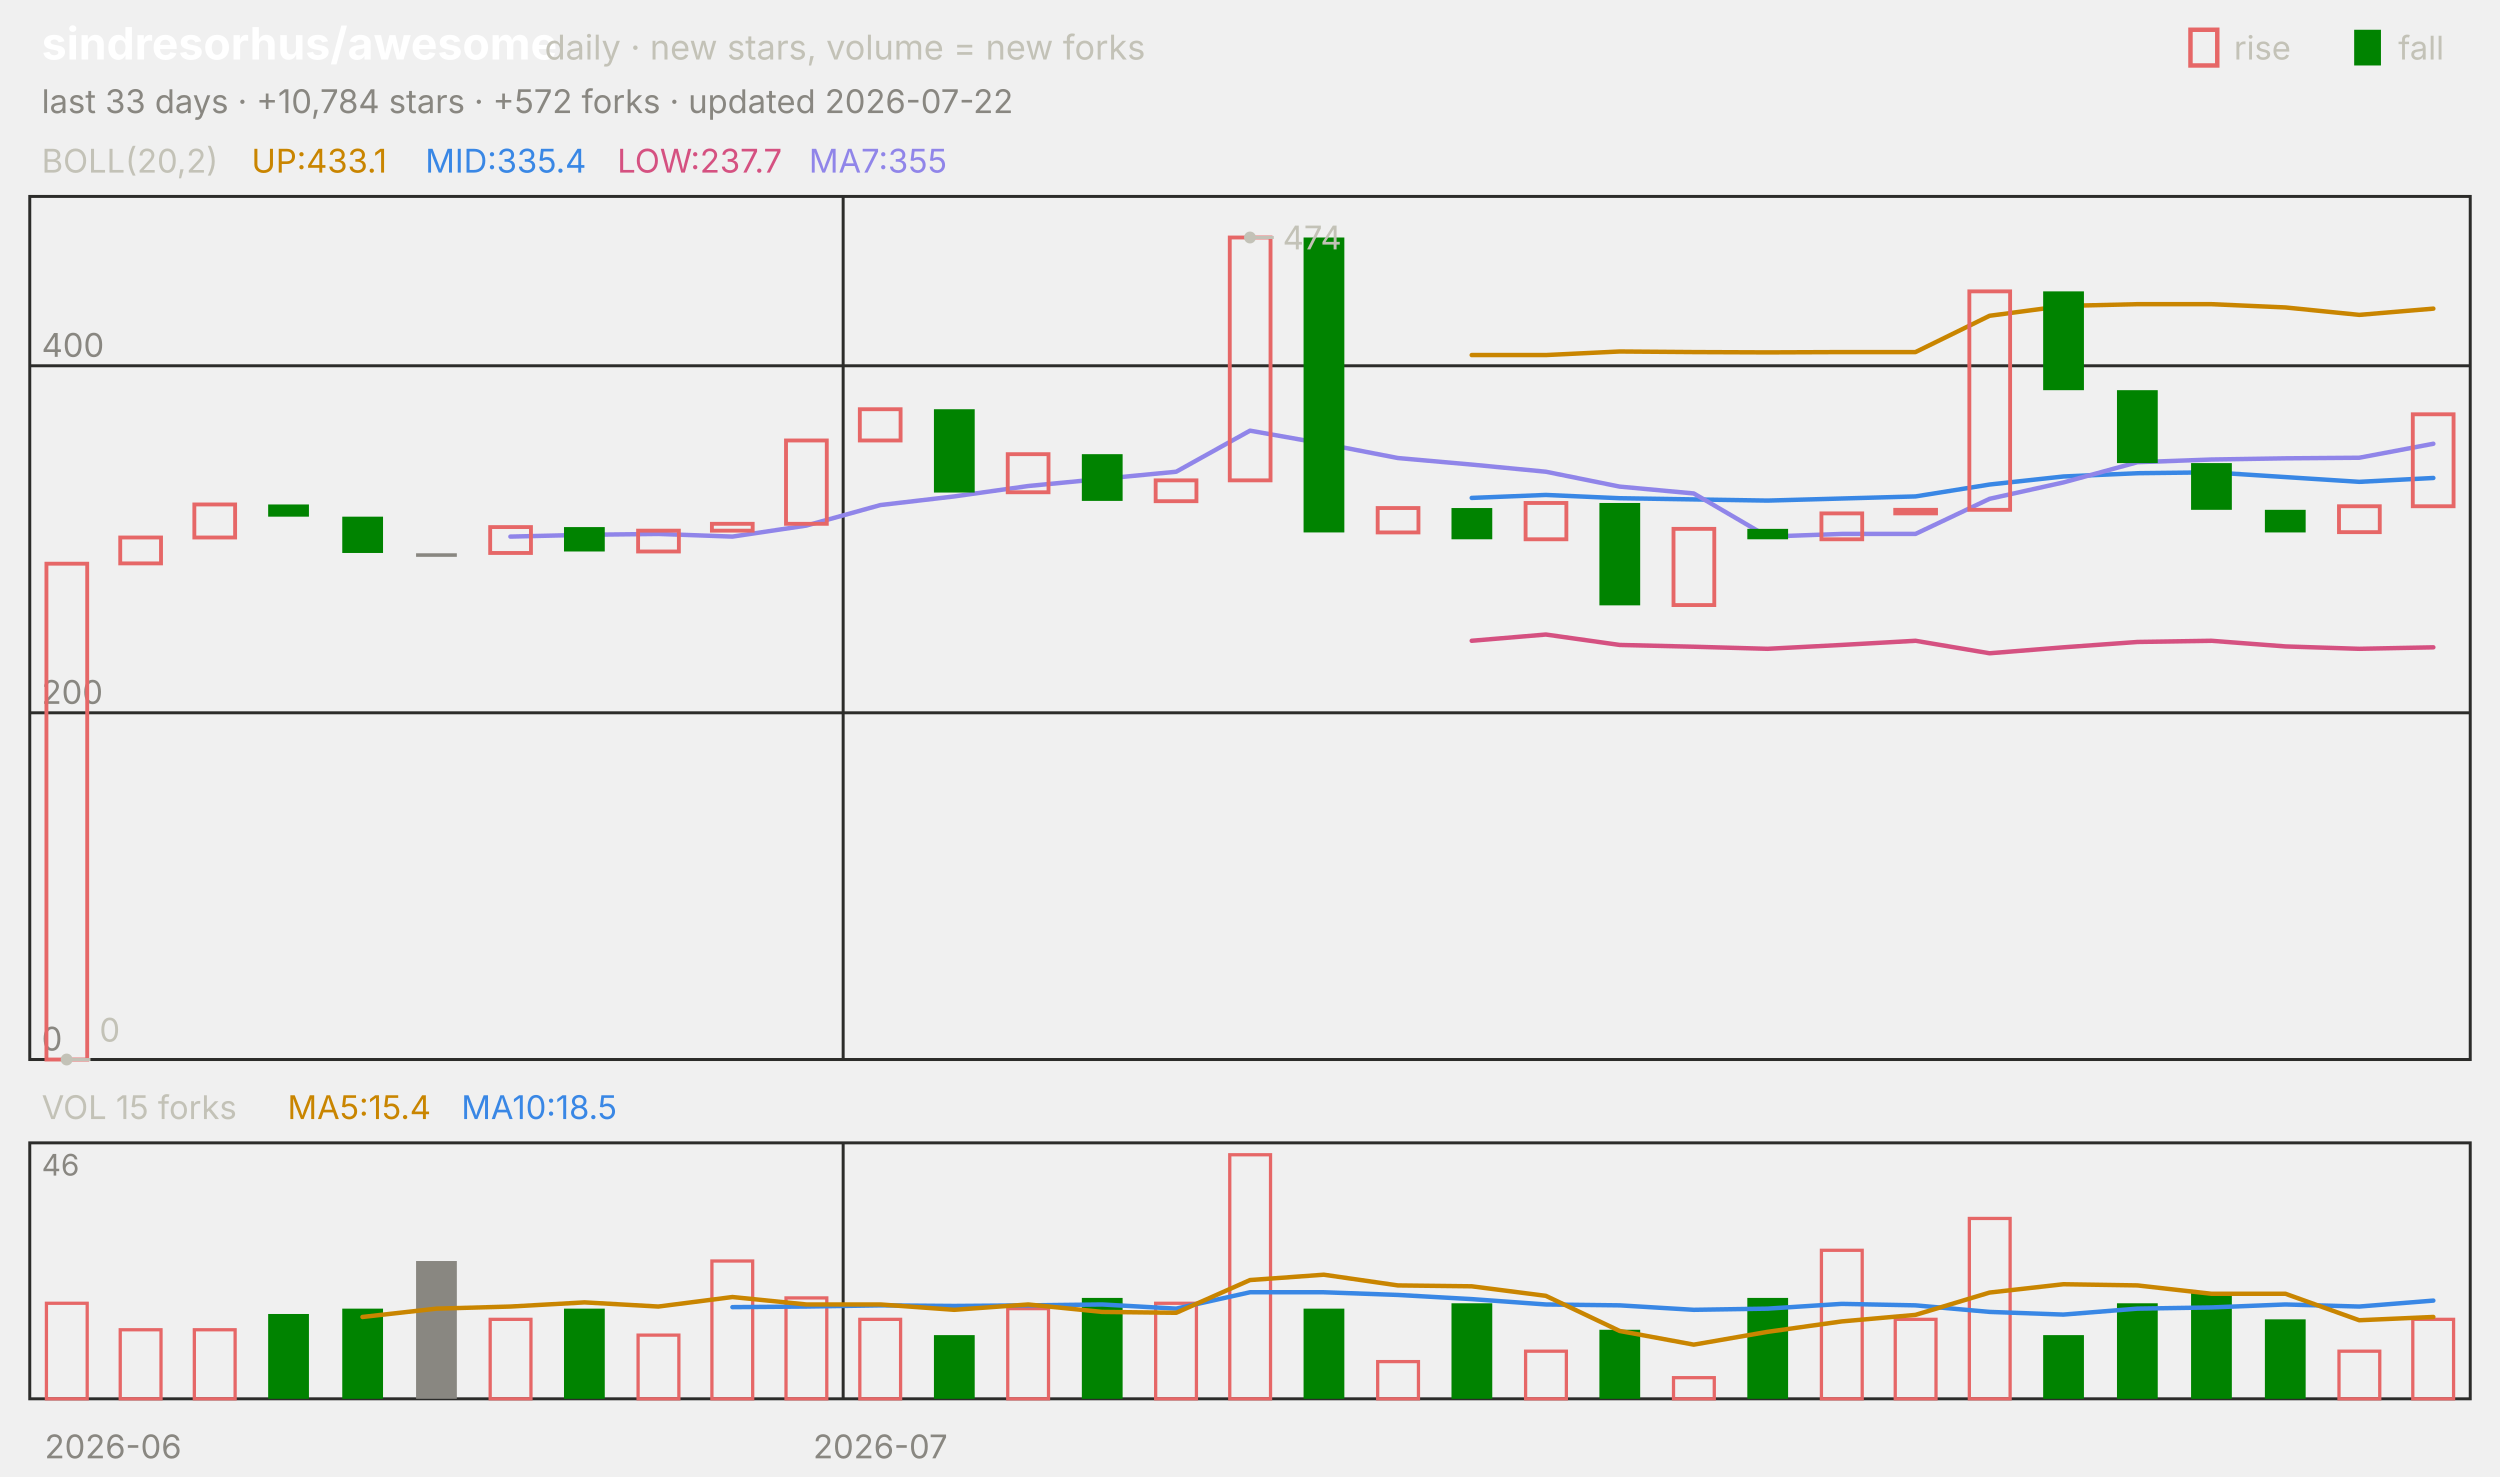
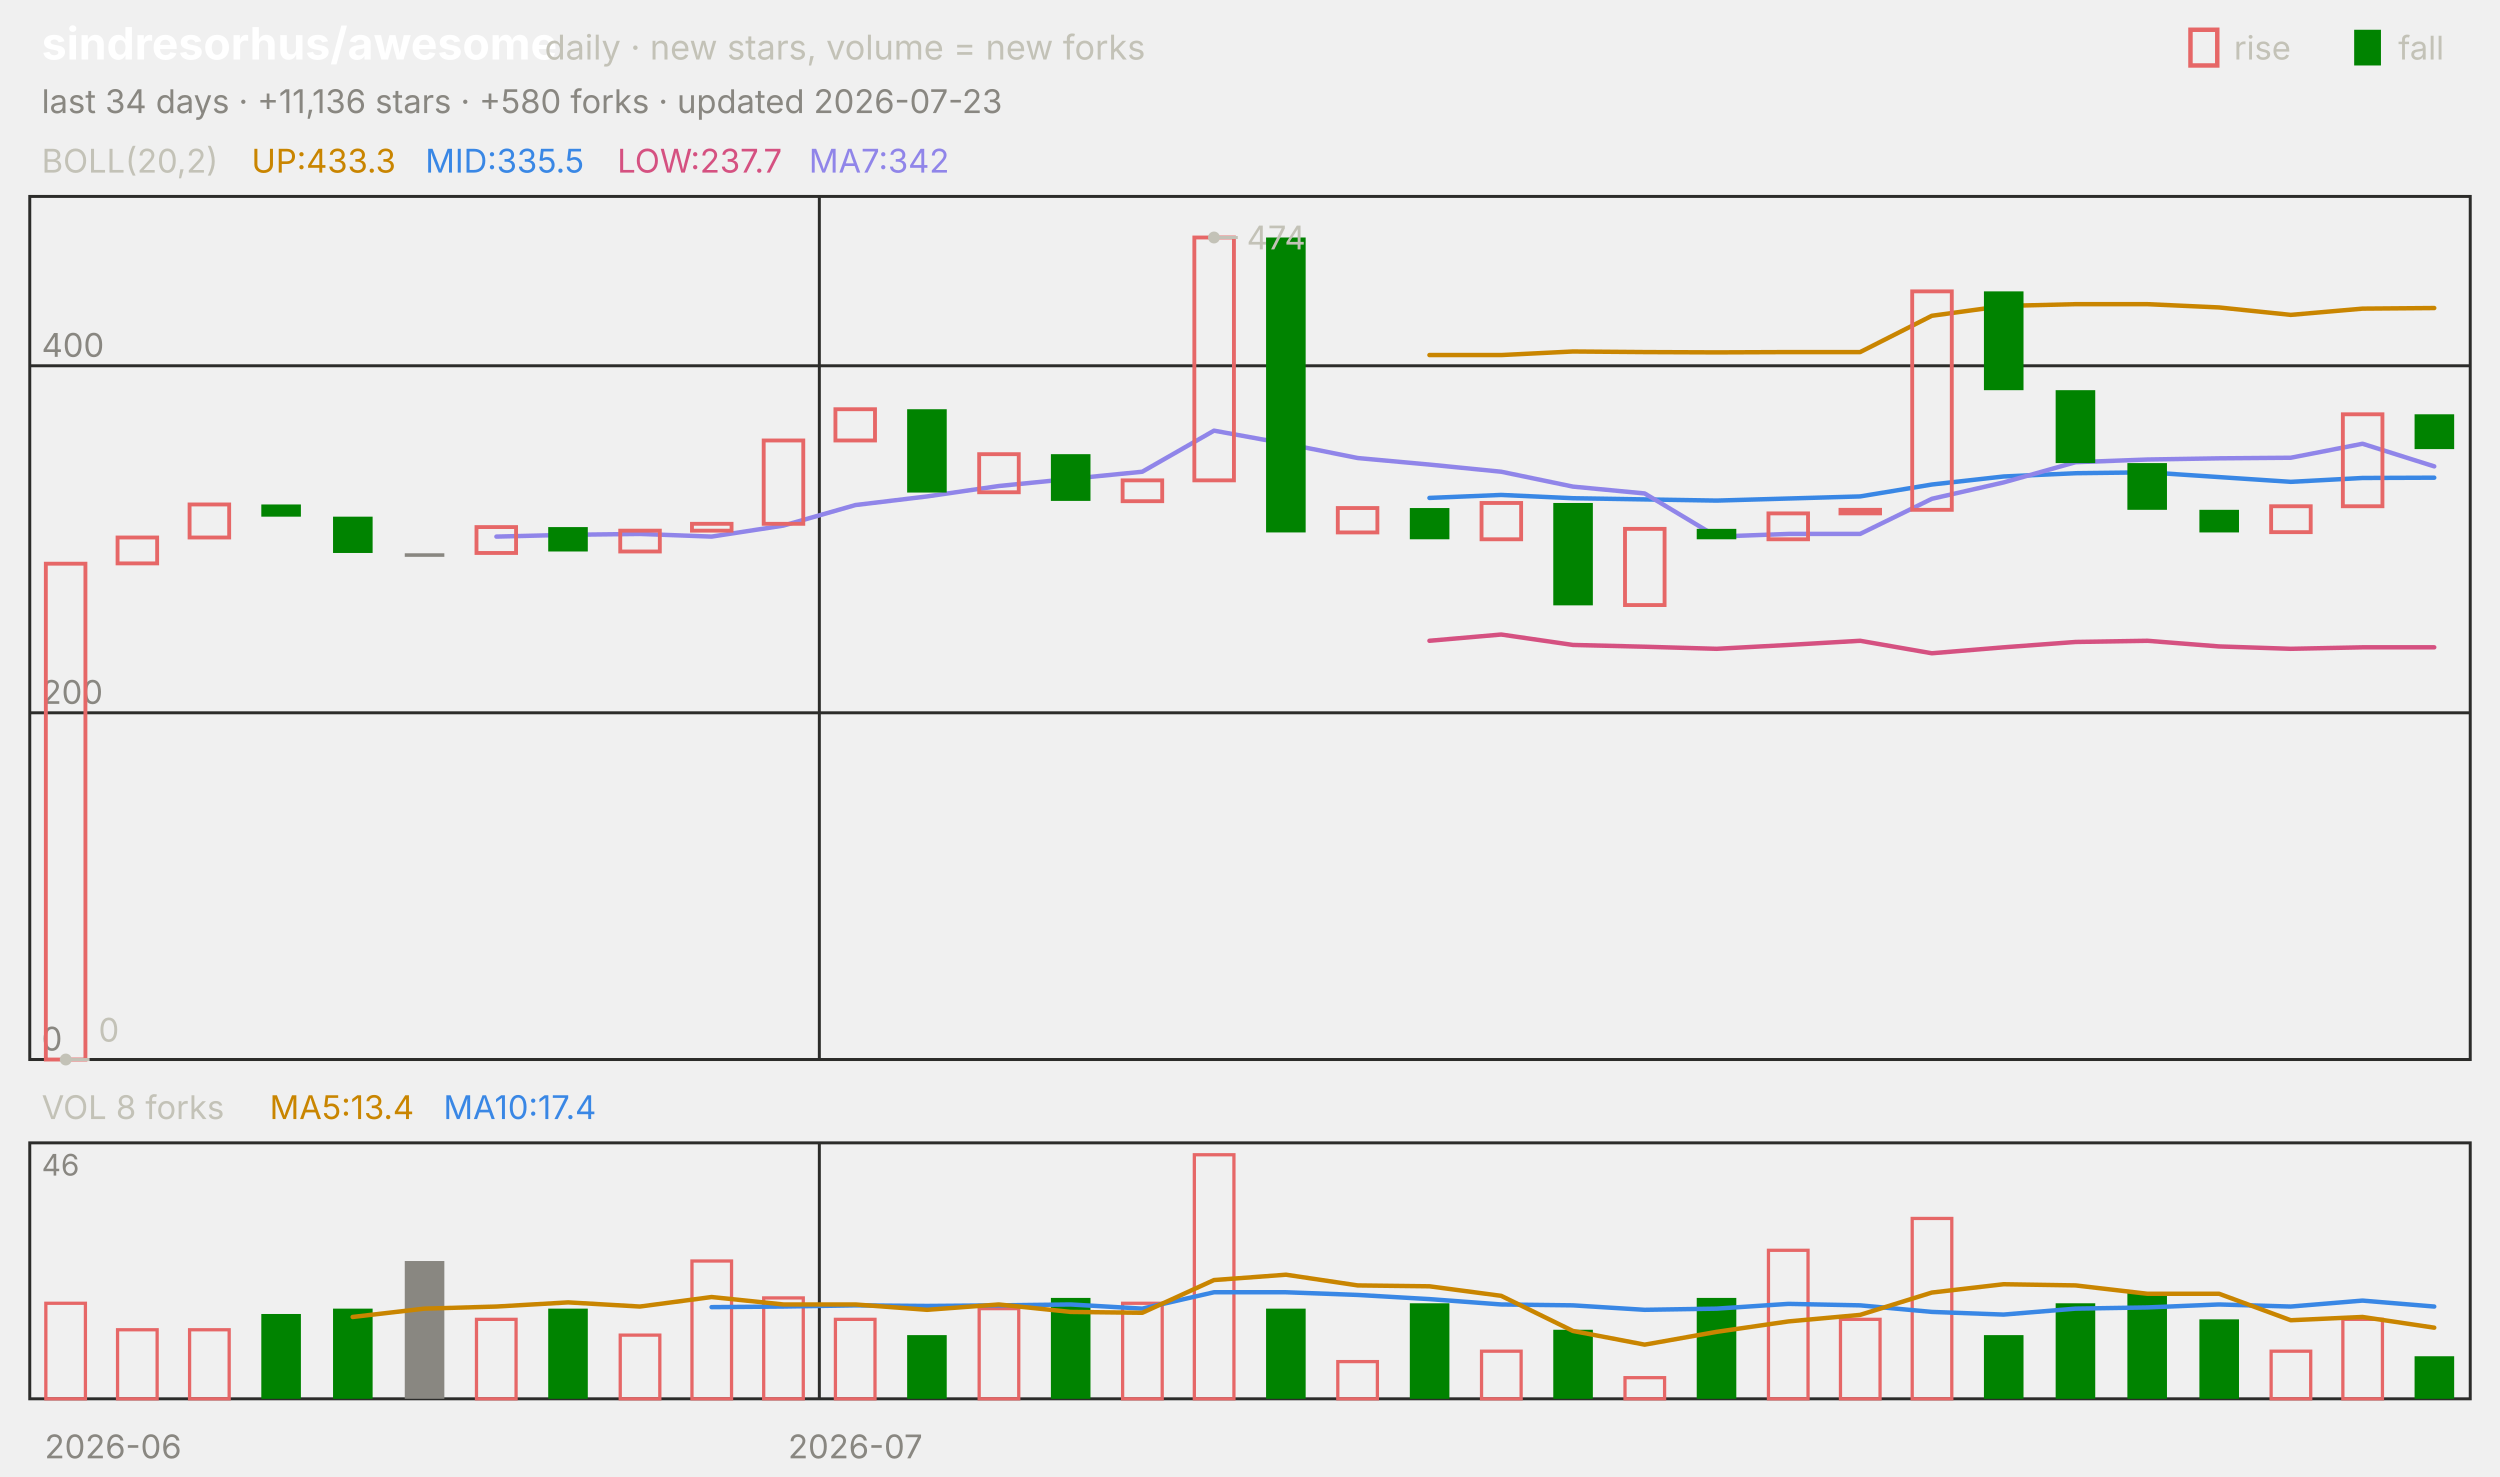
<svg xmlns="http://www.w3.org/2000/svg" viewBox="0 0 840 496" width="840" height="496" font-family="-apple-system,'Segoe UI',system-ui,sans-serif" role="img" aria-label="sindresorhus/awesome candlestick chart">
  <text x="14.0" y="20.0" font-size="15" fill="#ffffff" font-weight="650">sindresorhus/awesome</text>
  <text x="183.0" y="20.0" font-size="11.5" fill="#c3c2b7">daily · new stars, volume = new forks</text>
  <text x="805.8" y="20.0" font-size="11.0" fill="#c3c2b7">fall</text>
  <rect x="791" y="10" width="9" height="12" fill="#008300" />
  <text x="750.6" y="20.0" font-size="11.0" fill="#c3c2b7">rise</text>
  <rect x="736" y="10" width="9" height="12" fill="none" stroke="#e66767" stroke-width="1.5" />
-   <text x="14.0" y="38.0" font-size="11.0" fill="#898781">last 33 days · +10,784 stars · +572 forks · updated 2026-07-22</text>
+   <text x="14.0" y="38.0" font-size="11.0" fill="#898781">last 34 days · +11,136 stars · +580 forks · updated 2026-07-23</text>
  <rect x="10" y="66" width="820" height="290" fill="none" stroke="#2c2c2a" />
  <rect x="10" y="384" width="820" height="86" fill="none" stroke="#2c2c2a" />
  <text x="38.0" y="490.0" font-size="11.0" fill="#898781" text-anchor="middle">2026-06</text>
-   <line x1="283.3" y1="66.0" x2="283.3" y2="356.0" stroke="#2c2c2a" stroke-width="1.0" />
-   <line x1="283.3" y1="384.0" x2="283.3" y2="470.0" stroke="#2c2c2a" stroke-width="1.0" />
-   <text x="295.8" y="490.0" font-size="11.0" fill="#898781" text-anchor="middle">2026-07</text>
+   <line x1="275.3" y1="66.0" x2="275.3" y2="356.0" stroke="#2c2c2a" stroke-width="1.0" />
+   <line x1="275.3" y1="384.0" x2="275.3" y2="470.0" stroke="#2c2c2a" stroke-width="1.0" />
+   <text x="287.4" y="490.0" font-size="11.0" fill="#898781" text-anchor="middle">2026-07</text>
  <text x="14.0" y="58.0" font-size="11.0" fill="#c3c2b7">BOLL(20,2)</text>
-   <text x="84.5" y="58.0" font-size="11.0" fill="#c98500">UP:433.1</text>
-   <text x="142.9" y="58.0" font-size="11.0" fill="#3987e5">MID:335.4</text>
+   <text x="84.5" y="58.0" font-size="11.0" fill="#c98500">UP:433.3</text>
+   <text x="142.9" y="58.0" font-size="11.0" fill="#3987e5">MID:335.5</text>
  <text x="207.4" y="58.0" font-size="11.0" fill="#d55181">LOW:237.7</text>
-   <text x="271.8" y="58.0" font-size="11.0" fill="#9085e9">MA7:355</text>
+   <text x="271.8" y="58.0" font-size="11.0" fill="#9085e9">MA7:342</text>
  <line x1="10.0" y1="356.0" x2="830.0" y2="356.0" stroke="#2c2c2a" stroke-width="1.0" />
  <text x="14.0" y="353.0" font-size="11.0" fill="#898781">0</text>
  <line x1="10.0" y1="239.5" x2="830.0" y2="239.5" stroke="#2c2c2a" stroke-width="1.0" />
  <text x="14.0" y="236.5" font-size="11.0" fill="#898781">200</text>
  <line x1="10.0" y1="122.9" x2="830.0" y2="122.9" stroke="#2c2c2a" stroke-width="1.0" />
  <text x="14.0" y="119.9" font-size="11.0" fill="#898781">400</text>
-   <polyline points="494.5,119.3 519.4,119.3 544.2,118.1 569.1,118.3 593.9,118.4 618.8,118.3 643.6,118.3 668.5,106.1 693.3,102.8 718.2,102.2 743.0,102.2 767.9,103.3 792.7,105.8 817.6,103.7" fill="none" stroke="#c98500" stroke-width="1.5" stroke-linejoin="round" stroke-linecap="round" />
-   <polyline points="494.5,167.3 519.4,166.3 544.2,167.4 569.1,167.8 593.9,168.2 618.8,167.5 643.6,166.8 668.5,162.8 693.3,160.1 718.2,159.0 743.0,158.7 767.9,160.3 792.7,161.9 817.6,160.6" fill="none" stroke="#3987e5" stroke-width="1.5" stroke-linejoin="round" stroke-linecap="round" />
-   <polyline points="494.5,215.3 519.4,213.2 544.2,216.7 569.1,217.3 593.9,218.0 618.8,216.7 643.6,215.3 668.5,219.5 693.3,217.5 718.2,215.7 743.0,215.3 767.9,217.2 792.7,218.0 817.6,217.5" fill="none" stroke="#d55181" stroke-width="1.5" stroke-linejoin="round" stroke-linecap="round" />
-   <polyline points="171.5,180.3 196.4,179.7 221.2,179.4 246.1,180.3 270.9,176.6 295.8,169.7 320.6,166.8 345.5,163.3 370.3,160.9 395.2,158.5 420.0,144.7 444.8,149.1 469.7,153.9 494.5,156.1 519.4,158.5 544.2,163.5 569.1,165.8 593.9,180.3 618.8,179.4 643.6,179.4 668.5,167.6 693.3,162.1 718.2,155.3 743.0,154.4 767.9,154.0 792.7,153.8 817.6,149.1" fill="none" stroke="#9085e9" stroke-width="1.5" stroke-linejoin="round" stroke-linecap="round" />
-   <rect x="15.6" y="189.4" width="13.7" height="166.6" fill="none" stroke="#e66767" stroke-width="1.3" />
-   <rect x="40.4" y="180.6" width="13.7" height="8.7" fill="none" stroke="#e66767" stroke-width="1.3" />
-   <rect x="65.3" y="169.5" width="13.7" height="11.1" fill="none" stroke="#e66767" stroke-width="1.3" />
-   <rect x="90.1" y="169.5" width="13.7" height="4.1" fill="#008300" />
-   <rect x="115.0" y="173.6" width="13.7" height="12.2" fill="#008300" />
-   <rect x="139.8" y="185.9" width="13.7" height="1.2" fill="#898781" />
-   <rect x="164.7" y="177.1" width="13.7" height="8.7" fill="none" stroke="#e66767" stroke-width="1.3" />
-   <rect x="189.5" y="177.1" width="13.7" height="8.2" fill="#008300" />
-   <rect x="214.4" y="178.3" width="13.7" height="7.0" fill="none" stroke="#e66767" stroke-width="1.3" />
-   <rect x="239.2" y="176.0" width="13.7" height="2.3" fill="none" stroke="#e66767" stroke-width="1.3" />
-   <rect x="264.1" y="148.0" width="13.7" height="28.0" fill="none" stroke="#e66767" stroke-width="1.3" />
-   <rect x="288.9" y="137.5" width="13.7" height="10.5" fill="none" stroke="#e66767" stroke-width="1.3" />
-   <rect x="313.8" y="137.5" width="13.7" height="28.0" fill="#008300" />
-   <rect x="338.6" y="152.6" width="13.7" height="12.8" fill="none" stroke="#e66767" stroke-width="1.3" />
-   <rect x="363.5" y="152.6" width="13.7" height="15.7" fill="#008300" />
-   <rect x="388.3" y="161.4" width="13.7" height="7.0" fill="none" stroke="#e66767" stroke-width="1.3" />
-   <rect x="413.2" y="79.8" width="13.7" height="81.6" fill="none" stroke="#e66767" stroke-width="1.3" />
-   <rect x="438.0" y="79.8" width="13.7" height="99.1" fill="#008300" />
-   <rect x="462.9" y="170.7" width="13.7" height="8.2" fill="none" stroke="#e66767" stroke-width="1.3" />
-   <rect x="487.7" y="170.7" width="13.7" height="10.5" fill="#008300" />
-   <rect x="512.6" y="169.0" width="13.7" height="12.2" fill="none" stroke="#e66767" stroke-width="1.3" />
-   <rect x="537.4" y="169.0" width="13.7" height="34.4" fill="#008300" />
-   <rect x="562.3" y="177.7" width="13.7" height="25.6" fill="none" stroke="#e66767" stroke-width="1.3" />
-   <rect x="587.1" y="177.7" width="13.7" height="3.5" fill="#008300" />
-   <rect x="612.0" y="172.5" width="13.7" height="8.7" fill="none" stroke="#e66767" stroke-width="1.3" />
-   <rect x="636.8" y="171.3" width="13.7" height="1.2" fill="none" stroke="#e66767" stroke-width="1.3" />
-   <rect x="661.7" y="97.9" width="13.7" height="73.4" fill="none" stroke="#e66767" stroke-width="1.3" />
-   <rect x="686.5" y="97.9" width="13.7" height="33.2" fill="#008300" />
-   <rect x="711.3" y="131.1" width="13.7" height="24.5" fill="#008300" />
-   <rect x="736.2" y="155.6" width="13.7" height="15.7" fill="#008300" />
-   <rect x="761.0" y="171.3" width="13.7" height="7.6" fill="#008300" />
-   <rect x="785.9" y="170.1" width="13.7" height="8.7" fill="none" stroke="#e66767" stroke-width="1.3" />
-   <rect x="810.7" y="139.2" width="13.7" height="30.9" fill="none" stroke="#e66767" stroke-width="1.3" />
-   <circle cx="420.0" cy="79.8" r="2" fill="#c3c2b7" />
-   <line x1="420.0" y1="79.8" x2="428.0" y2="79.8" stroke="#c3c2b7" stroke-width="1.0" />
-   <text x="431.0" y="83.8" font-size="11.0" fill="#c3c2b7">474</text>
-   <circle cx="22.4" cy="356.0" r="2" fill="#c3c2b7" />
-   <line x1="22.4" y1="356.0" x2="30.4" y2="356.0" stroke="#c3c2b7" stroke-width="1.0" />
-   <text x="33.4" y="350.0" font-size="11.0" fill="#c3c2b7">0</text>
-   <text x="14.0" y="376.0" font-size="11.0" fill="#c3c2b7">VOL 15 forks</text>
-   <text x="96.6" y="376.0" font-size="11.0" fill="#c98500">MA5:15.4</text>
-   <text x="155.0" y="376.0" font-size="11.0" fill="#3987e5">MA10:18.5</text>
+   <polyline points="480.3,119.3 504.4,119.3 528.5,118.1 552.6,118.3 576.8,118.4 600.9,118.3 625.0,118.3 649.1,106.1 673.2,102.8 697.4,102.2 721.5,102.2 745.6,103.3 769.7,105.8 793.8,103.7 817.9,103.5" fill="none" stroke="#c98500" stroke-width="1.5" stroke-linejoin="round" stroke-linecap="round" />
+   <polyline points="480.3,167.3 504.4,166.3 528.5,167.4 552.6,167.8 576.8,168.2 600.9,167.5 625.0,166.8 649.1,162.8 673.2,160.1 697.4,159.0 721.5,158.7 745.6,160.3 769.7,161.9 793.8,160.6 817.9,160.5" fill="none" stroke="#3987e5" stroke-width="1.5" stroke-linejoin="round" stroke-linecap="round" />
+   <polyline points="480.3,215.3 504.4,213.2 528.5,216.7 552.6,217.3 576.8,218.0 600.9,216.7 625.0,215.3 649.1,219.5 673.2,217.5 697.4,215.7 721.5,215.3 745.6,217.2 769.7,218.0 793.8,217.5 817.9,217.5" fill="none" stroke="#d55181" stroke-width="1.5" stroke-linejoin="round" stroke-linecap="round" />
+   <polyline points="166.8,180.3 190.9,179.7 215.0,179.4 239.1,180.3 263.2,176.6 287.4,169.7 311.5,166.8 335.6,163.3 359.7,160.9 383.8,158.5 407.9,144.7 432.1,149.1 456.2,153.9 480.3,156.1 504.4,158.5 528.5,163.5 552.6,165.8 576.8,180.3 600.9,179.4 625.0,179.4 649.1,167.6 673.2,162.1 697.4,155.3 721.5,154.4 745.6,154.0 769.7,153.8 793.8,149.1 817.9,156.7" fill="none" stroke="#9085e9" stroke-width="1.5" stroke-linejoin="round" stroke-linecap="round" />
+   <rect x="15.4" y="189.4" width="13.3" height="166.6" fill="none" stroke="#e66767" stroke-width="1.3" />
+   <rect x="39.5" y="180.6" width="13.3" height="8.7" fill="none" stroke="#e66767" stroke-width="1.3" />
+   <rect x="63.7" y="169.5" width="13.3" height="11.1" fill="none" stroke="#e66767" stroke-width="1.3" />
+   <rect x="87.8" y="169.5" width="13.3" height="4.1" fill="#008300" />
+   <rect x="111.9" y="173.6" width="13.3" height="12.2" fill="#008300" />
+   <rect x="136.0" y="185.9" width="13.3" height="1.2" fill="#898781" />
+   <rect x="160.1" y="177.1" width="13.3" height="8.7" fill="none" stroke="#e66767" stroke-width="1.3" />
+   <rect x="184.2" y="177.1" width="13.3" height="8.2" fill="#008300" />
+   <rect x="208.4" y="178.3" width="13.3" height="7.0" fill="none" stroke="#e66767" stroke-width="1.3" />
+   <rect x="232.5" y="176.0" width="13.3" height="2.3" fill="none" stroke="#e66767" stroke-width="1.3" />
+   <rect x="256.6" y="148.0" width="13.3" height="28.0" fill="none" stroke="#e66767" stroke-width="1.3" />
+   <rect x="280.7" y="137.5" width="13.3" height="10.5" fill="none" stroke="#e66767" stroke-width="1.3" />
+   <rect x="304.8" y="137.5" width="13.3" height="28.0" fill="#008300" />
+   <rect x="329.0" y="152.6" width="13.3" height="12.8" fill="none" stroke="#e66767" stroke-width="1.3" />
+   <rect x="353.1" y="152.6" width="13.3" height="15.7" fill="#008300" />
+   <rect x="377.2" y="161.4" width="13.3" height="7.0" fill="none" stroke="#e66767" stroke-width="1.3" />
+   <rect x="401.3" y="79.8" width="13.3" height="81.6" fill="none" stroke="#e66767" stroke-width="1.3" />
+   <rect x="425.4" y="79.8" width="13.3" height="99.1" fill="#008300" />
+   <rect x="449.5" y="170.7" width="13.3" height="8.2" fill="none" stroke="#e66767" stroke-width="1.3" />
+   <rect x="473.7" y="170.7" width="13.3" height="10.5" fill="#008300" />
+   <rect x="497.8" y="169.0" width="13.3" height="12.2" fill="none" stroke="#e66767" stroke-width="1.3" />
+   <rect x="521.9" y="169.0" width="13.3" height="34.4" fill="#008300" />
+   <rect x="546.0" y="177.7" width="13.3" height="25.6" fill="none" stroke="#e66767" stroke-width="1.3" />
+   <rect x="570.1" y="177.7" width="13.3" height="3.5" fill="#008300" />
+   <rect x="594.2" y="172.5" width="13.3" height="8.7" fill="none" stroke="#e66767" stroke-width="1.3" />
+   <rect x="618.4" y="171.3" width="13.3" height="1.2" fill="none" stroke="#e66767" stroke-width="1.3" />
+   <rect x="642.5" y="97.9" width="13.3" height="73.4" fill="none" stroke="#e66767" stroke-width="1.3" />
+   <rect x="666.6" y="97.9" width="13.3" height="33.2" fill="#008300" />
+   <rect x="690.7" y="131.1" width="13.3" height="24.5" fill="#008300" />
+   <rect x="714.8" y="155.6" width="13.3" height="15.7" fill="#008300" />
+   <rect x="739.0" y="171.3" width="13.3" height="7.6" fill="#008300" />
+   <rect x="763.1" y="170.1" width="13.3" height="8.7" fill="none" stroke="#e66767" stroke-width="1.3" />
+   <rect x="787.2" y="139.2" width="13.3" height="30.9" fill="none" stroke="#e66767" stroke-width="1.3" />
+   <rect x="811.3" y="139.2" width="13.3" height="11.7" fill="#008300" />
+   <circle cx="407.9" cy="79.8" r="2" fill="#c3c2b7" />
+   <line x1="407.9" y1="79.8" x2="415.9" y2="79.8" stroke="#c3c2b7" stroke-width="1.0" />
+   <text x="418.9" y="83.8" font-size="11.0" fill="#c3c2b7">474</text>
+   <circle cx="22.1" cy="356.0" r="2" fill="#c3c2b7" />
+   <line x1="22.1" y1="356.0" x2="30.1" y2="356.0" stroke="#c3c2b7" stroke-width="1.0" />
+   <text x="33.1" y="350.0" font-size="11.0" fill="#c3c2b7">0</text>
+   <text x="14.0" y="376.0" font-size="11.0" fill="#c3c2b7">VOL 8 forks</text>
+   <text x="90.6" y="376.0" font-size="11.0" fill="#c98500">MA5:13.4</text>
+   <text x="149.0" y="376.0" font-size="11.0" fill="#3987e5">MA10:17.4</text>
  <text x="14.0" y="395.0" font-size="10" fill="#898781">46</text>
-   <rect x="15.6" y="437.9" width="13.7" height="32.1" fill="none" stroke="#e66767" stroke-width="1.1" />
-   <rect x="40.4" y="446.8" width="13.7" height="23.2" fill="none" stroke="#e66767" stroke-width="1.1" />
-   <rect x="65.3" y="446.8" width="13.7" height="23.2" fill="none" stroke="#e66767" stroke-width="1.1" />
-   <rect x="90.1" y="441.5" width="13.7" height="28.5" fill="#008300" />
-   <rect x="115.0" y="439.7" width="13.7" height="30.3" fill="#008300" />
-   <rect x="139.8" y="423.7" width="13.7" height="46.3" fill="#898781" />
-   <rect x="164.7" y="443.3" width="13.7" height="26.7" fill="none" stroke="#e66767" stroke-width="1.1" />
-   <rect x="189.5" y="439.7" width="13.7" height="30.3" fill="#008300" />
-   <rect x="214.4" y="448.6" width="13.7" height="21.4" fill="none" stroke="#e66767" stroke-width="1.1" />
-   <rect x="239.2" y="423.7" width="13.7" height="46.3" fill="none" stroke="#e66767" stroke-width="1.1" />
-   <rect x="264.1" y="436.1" width="13.7" height="33.9" fill="none" stroke="#e66767" stroke-width="1.1" />
-   <rect x="288.9" y="443.3" width="13.7" height="26.7" fill="none" stroke="#e66767" stroke-width="1.1" />
-   <rect x="313.8" y="448.6" width="13.7" height="21.4" fill="#008300" />
-   <rect x="338.6" y="439.7" width="13.7" height="30.3" fill="none" stroke="#e66767" stroke-width="1.1" />
-   <rect x="363.5" y="436.1" width="13.7" height="33.9" fill="#008300" />
-   <rect x="388.3" y="437.9" width="13.7" height="32.1" fill="none" stroke="#e66767" stroke-width="1.1" />
-   <rect x="413.2" y="388.0" width="13.7" height="82.0" fill="none" stroke="#e66767" stroke-width="1.1" />
-   <rect x="438.0" y="439.7" width="13.7" height="30.3" fill="#008300" />
-   <rect x="462.9" y="457.5" width="13.7" height="12.5" fill="none" stroke="#e66767" stroke-width="1.1" />
-   <rect x="487.7" y="437.9" width="13.7" height="32.1" fill="#008300" />
-   <rect x="512.6" y="454.0" width="13.7" height="16.0" fill="none" stroke="#e66767" stroke-width="1.1" />
-   <rect x="537.4" y="446.8" width="13.7" height="23.2" fill="#008300" />
-   <rect x="562.3" y="462.9" width="13.7" height="7.1" fill="none" stroke="#e66767" stroke-width="1.1" />
-   <rect x="587.1" y="436.1" width="13.7" height="33.9" fill="#008300" />
-   <rect x="612.0" y="420.1" width="13.7" height="49.9" fill="none" stroke="#e66767" stroke-width="1.1" />
-   <rect x="636.8" y="443.3" width="13.7" height="26.7" fill="none" stroke="#e66767" stroke-width="1.1" />
-   <rect x="661.7" y="409.4" width="13.7" height="60.6" fill="none" stroke="#e66767" stroke-width="1.1" />
-   <rect x="686.5" y="448.6" width="13.7" height="21.4" fill="#008300" />
-   <rect x="711.3" y="437.9" width="13.7" height="32.1" fill="#008300" />
-   <rect x="736.2" y="434.3" width="13.7" height="35.7" fill="#008300" />
-   <rect x="761.0" y="443.3" width="13.7" height="26.7" fill="#008300" />
-   <rect x="785.9" y="454.0" width="13.7" height="16.0" fill="none" stroke="#e66767" stroke-width="1.1" />
-   <rect x="810.7" y="443.3" width="13.7" height="26.7" fill="none" stroke="#e66767" stroke-width="1.1" />
-   <polyline points="246.1,439.2 270.9,439.0 295.8,438.6 320.6,438.8 345.5,438.6 370.3,438.3 395.2,439.7 420.0,434.2 444.8,434.2 469.7,435.1 494.5,436.5 519.4,438.3 544.2,438.6 569.1,440.1 593.9,439.7 618.8,438.1 643.6,438.6 668.5,440.8 693.3,441.7 718.2,439.7 743.0,439.3 767.9,438.3 792.7,439.0 817.6,437.0" fill="none" stroke="#3987e5" stroke-width="1.5" stroke-linejoin="round" stroke-linecap="round" />
-   <polyline points="121.8,442.5 146.7,439.7 171.5,439.0 196.4,437.6 221.2,439.0 246.1,435.8 270.9,438.3 295.8,438.3 320.6,440.1 345.5,438.3 370.3,440.8 395.2,441.1 420.0,430.1 444.8,428.3 469.7,431.9 494.5,432.2 519.4,435.4 544.2,447.2 569.1,451.8 593.9,447.5 618.8,444.0 643.6,441.8 668.5,434.3 693.3,431.5 718.2,431.9 743.0,434.7 767.9,434.7 792.7,443.6 817.6,442.5" fill="none" stroke="#c98500" stroke-width="1.5" stroke-linejoin="round" stroke-linecap="round" />
+   <rect x="15.4" y="437.9" width="13.3" height="32.1" fill="none" stroke="#e66767" stroke-width="1.1" />
+   <rect x="39.5" y="446.8" width="13.3" height="23.2" fill="none" stroke="#e66767" stroke-width="1.1" />
+   <rect x="63.7" y="446.8" width="13.3" height="23.2" fill="none" stroke="#e66767" stroke-width="1.1" />
+   <rect x="87.8" y="441.5" width="13.3" height="28.5" fill="#008300" />
+   <rect x="111.9" y="439.7" width="13.3" height="30.3" fill="#008300" />
+   <rect x="136.0" y="423.7" width="13.3" height="46.3" fill="#898781" />
+   <rect x="160.1" y="443.3" width="13.3" height="26.7" fill="none" stroke="#e66767" stroke-width="1.1" />
+   <rect x="184.2" y="439.7" width="13.3" height="30.3" fill="#008300" />
+   <rect x="208.4" y="448.6" width="13.3" height="21.4" fill="none" stroke="#e66767" stroke-width="1.1" />
+   <rect x="232.5" y="423.7" width="13.3" height="46.3" fill="none" stroke="#e66767" stroke-width="1.1" />
+   <rect x="256.6" y="436.1" width="13.3" height="33.9" fill="none" stroke="#e66767" stroke-width="1.1" />
+   <rect x="280.7" y="443.3" width="13.3" height="26.7" fill="none" stroke="#e66767" stroke-width="1.1" />
+   <rect x="304.8" y="448.6" width="13.3" height="21.4" fill="#008300" />
+   <rect x="329.0" y="439.7" width="13.3" height="30.3" fill="none" stroke="#e66767" stroke-width="1.1" />
+   <rect x="353.1" y="436.1" width="13.3" height="33.9" fill="#008300" />
+   <rect x="377.2" y="437.9" width="13.3" height="32.1" fill="none" stroke="#e66767" stroke-width="1.1" />
+   <rect x="401.3" y="388.0" width="13.3" height="82.0" fill="none" stroke="#e66767" stroke-width="1.1" />
+   <rect x="425.4" y="439.7" width="13.3" height="30.3" fill="#008300" />
+   <rect x="449.5" y="457.5" width="13.3" height="12.5" fill="none" stroke="#e66767" stroke-width="1.1" />
+   <rect x="473.7" y="437.9" width="13.3" height="32.1" fill="#008300" />
+   <rect x="497.8" y="454.0" width="13.3" height="16.0" fill="none" stroke="#e66767" stroke-width="1.1" />
+   <rect x="521.9" y="446.8" width="13.3" height="23.2" fill="#008300" />
+   <rect x="546.0" y="462.9" width="13.3" height="7.1" fill="none" stroke="#e66767" stroke-width="1.1" />
+   <rect x="570.1" y="436.1" width="13.3" height="33.9" fill="#008300" />
+   <rect x="594.2" y="420.1" width="13.3" height="49.9" fill="none" stroke="#e66767" stroke-width="1.1" />
+   <rect x="618.4" y="443.3" width="13.3" height="26.7" fill="none" stroke="#e66767" stroke-width="1.1" />
+   <rect x="642.5" y="409.4" width="13.3" height="60.6" fill="none" stroke="#e66767" stroke-width="1.1" />
+   <rect x="666.6" y="448.6" width="13.3" height="21.4" fill="#008300" />
+   <rect x="690.7" y="437.9" width="13.3" height="32.1" fill="#008300" />
+   <rect x="714.8" y="434.3" width="13.3" height="35.7" fill="#008300" />
+   <rect x="739.0" y="443.3" width="13.3" height="26.7" fill="#008300" />
+   <rect x="763.1" y="454.0" width="13.3" height="16.0" fill="none" stroke="#e66767" stroke-width="1.1" />
+   <rect x="787.2" y="443.3" width="13.3" height="26.7" fill="none" stroke="#e66767" stroke-width="1.1" />
+   <rect x="811.3" y="455.7" width="13.3" height="14.3" fill="#008300" />
+   <polyline points="239.1,439.2 263.2,439.0 287.4,438.6 311.5,438.8 335.6,438.6 359.7,438.3 383.8,439.7 407.9,434.2 432.1,434.2 456.2,435.1 480.3,436.5 504.4,438.3 528.5,438.6 552.6,440.1 576.8,439.7 600.9,438.1 625.0,438.6 649.1,440.8 673.2,441.7 697.4,439.7 721.5,439.3 745.6,438.3 769.7,439.0 793.8,437.0 817.9,439.0" fill="none" stroke="#3987e5" stroke-width="1.5" stroke-linejoin="round" stroke-linecap="round" />
+   <polyline points="118.5,442.5 142.6,439.7 166.8,439.0 190.9,437.6 215.0,439.0 239.1,435.8 263.2,438.3 287.4,438.3 311.5,440.1 335.6,438.3 359.7,440.8 383.8,441.1 407.9,430.1 432.1,428.3 456.2,431.9 480.3,432.2 504.4,435.4 528.5,447.2 552.6,451.8 576.8,447.5 600.9,444.0 625.0,441.8 649.1,434.3 673.2,431.5 697.4,431.9 721.5,434.7 745.6,434.7 769.7,443.6 793.8,442.5 817.9,446.1" fill="none" stroke="#c98500" stroke-width="1.5" stroke-linejoin="round" stroke-linecap="round" />
</svg>
